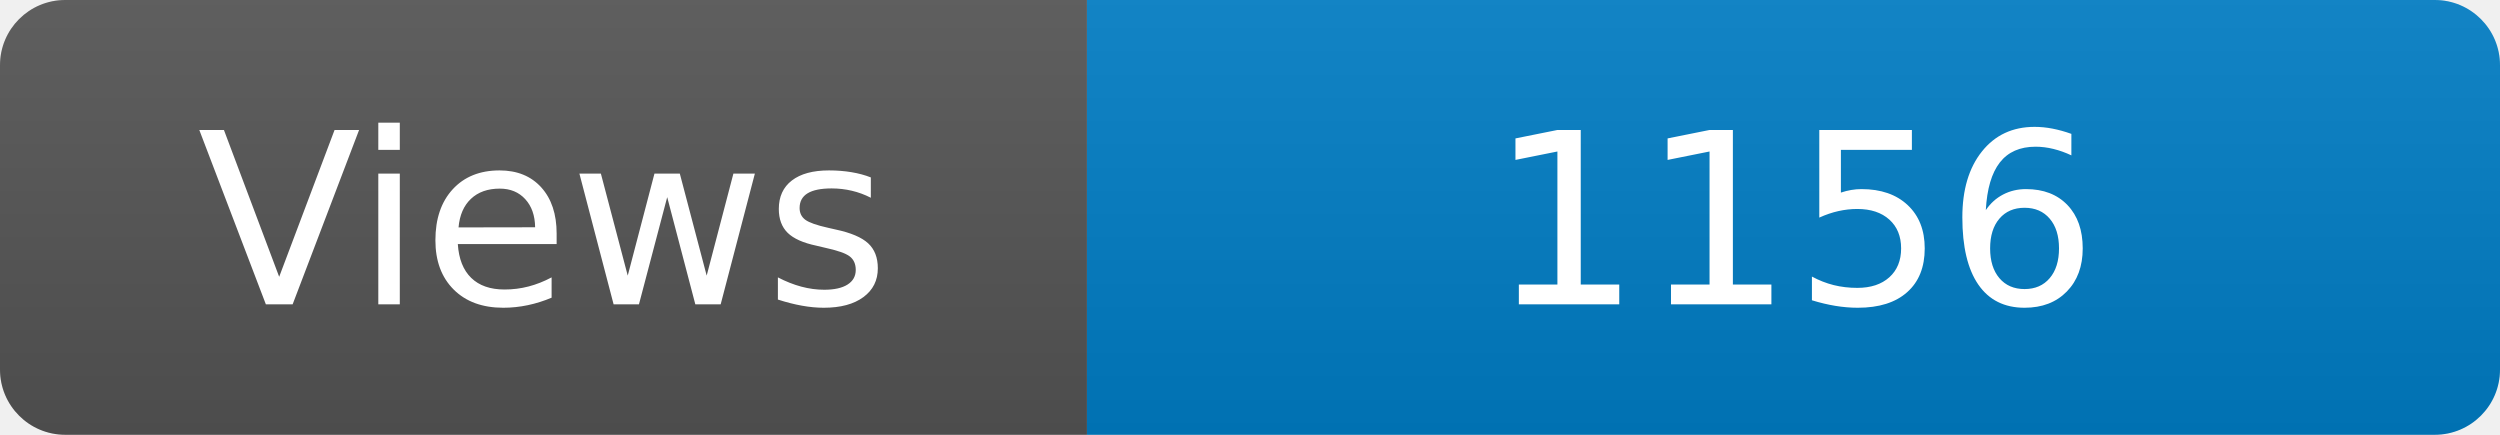
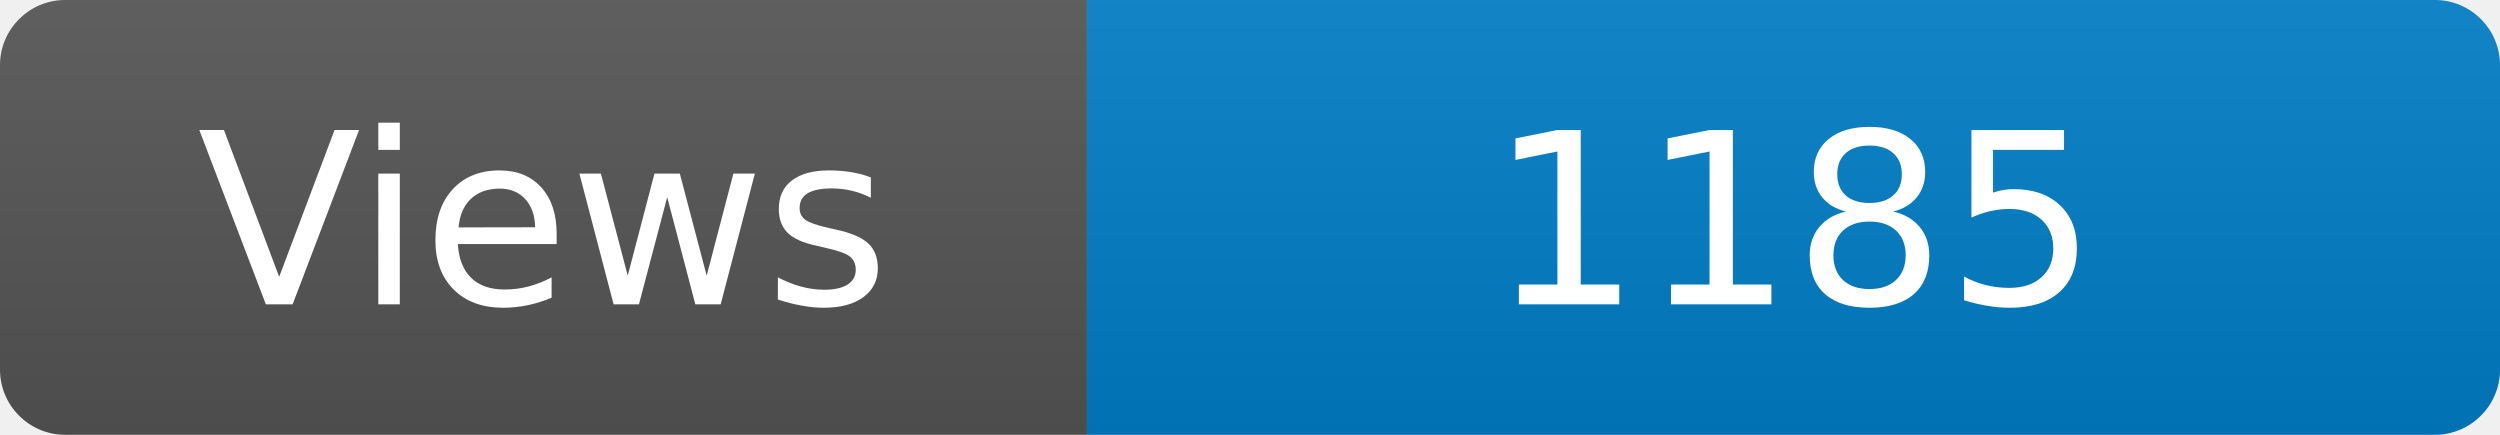
<svg xmlns="http://www.w3.org/2000/svg" width="115" height="20" role="img" aria-label="Maintained?: yes">
  <linearGradient id="s" x2="0" y2="100%">
    <stop offset="0" stop-color="#bbb" stop-opacity=".1" />
    <stop offset="1" stop-opacity=".1" />
  </linearGradient>
  <clipPath id="r">
    <rect width="115" height="20" rx="3" fill="#fff" />
  </clipPath>
  <g clip-path="url(#r)">
    <rect width="50" height="20" fill="#555" />
    <rect x="50" width="160" height="20" fill="#007ec6" />
    <rect width="115" height="20" fill="url(#s)" />
  </g>
  <g fill="#fff" text-anchor="middle" font-family="Verdana,Geneva,DejaVu Sans,sans-serif" font-size="110">
    <text x="250" y="140" transform="scale(.1)" fill="#fff">Views</text>
-     <text x="825" y="140" transform="scale(.1)" fill="#fff">1156</text>
+     <text x="825" y="140" transform="scale(.1)" fill="#fff">1185</text>
  </g>
</svg>
